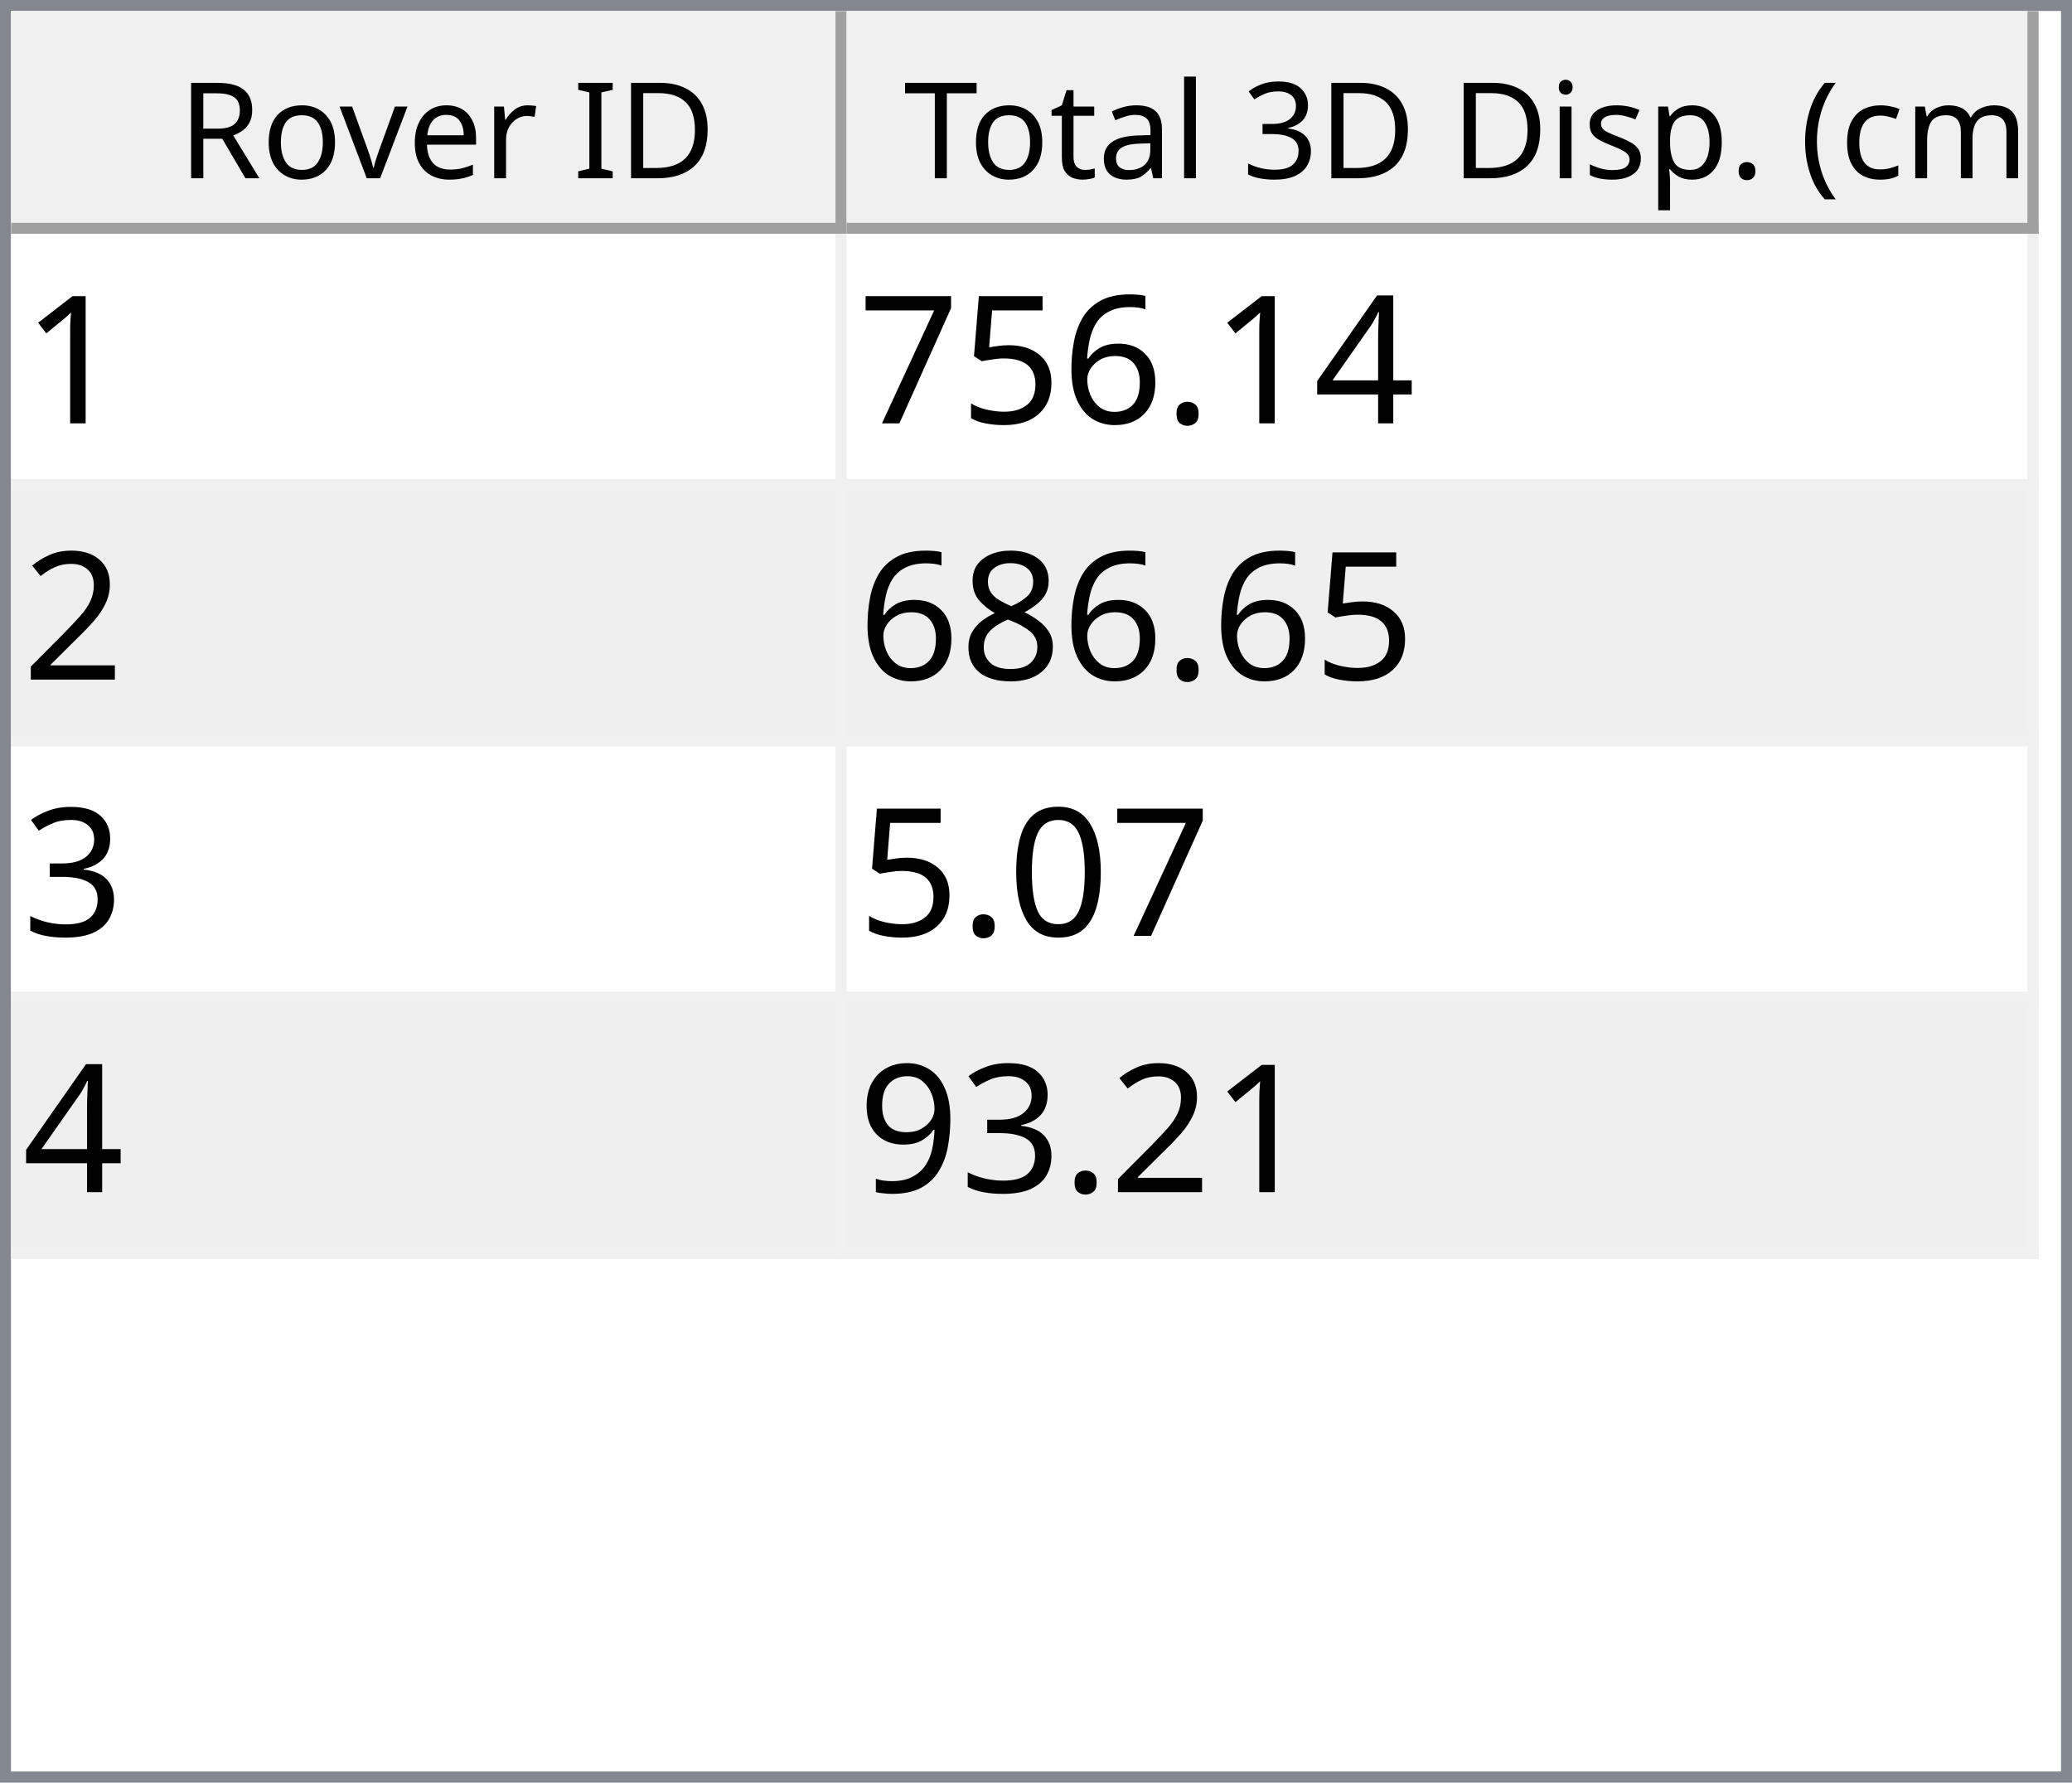
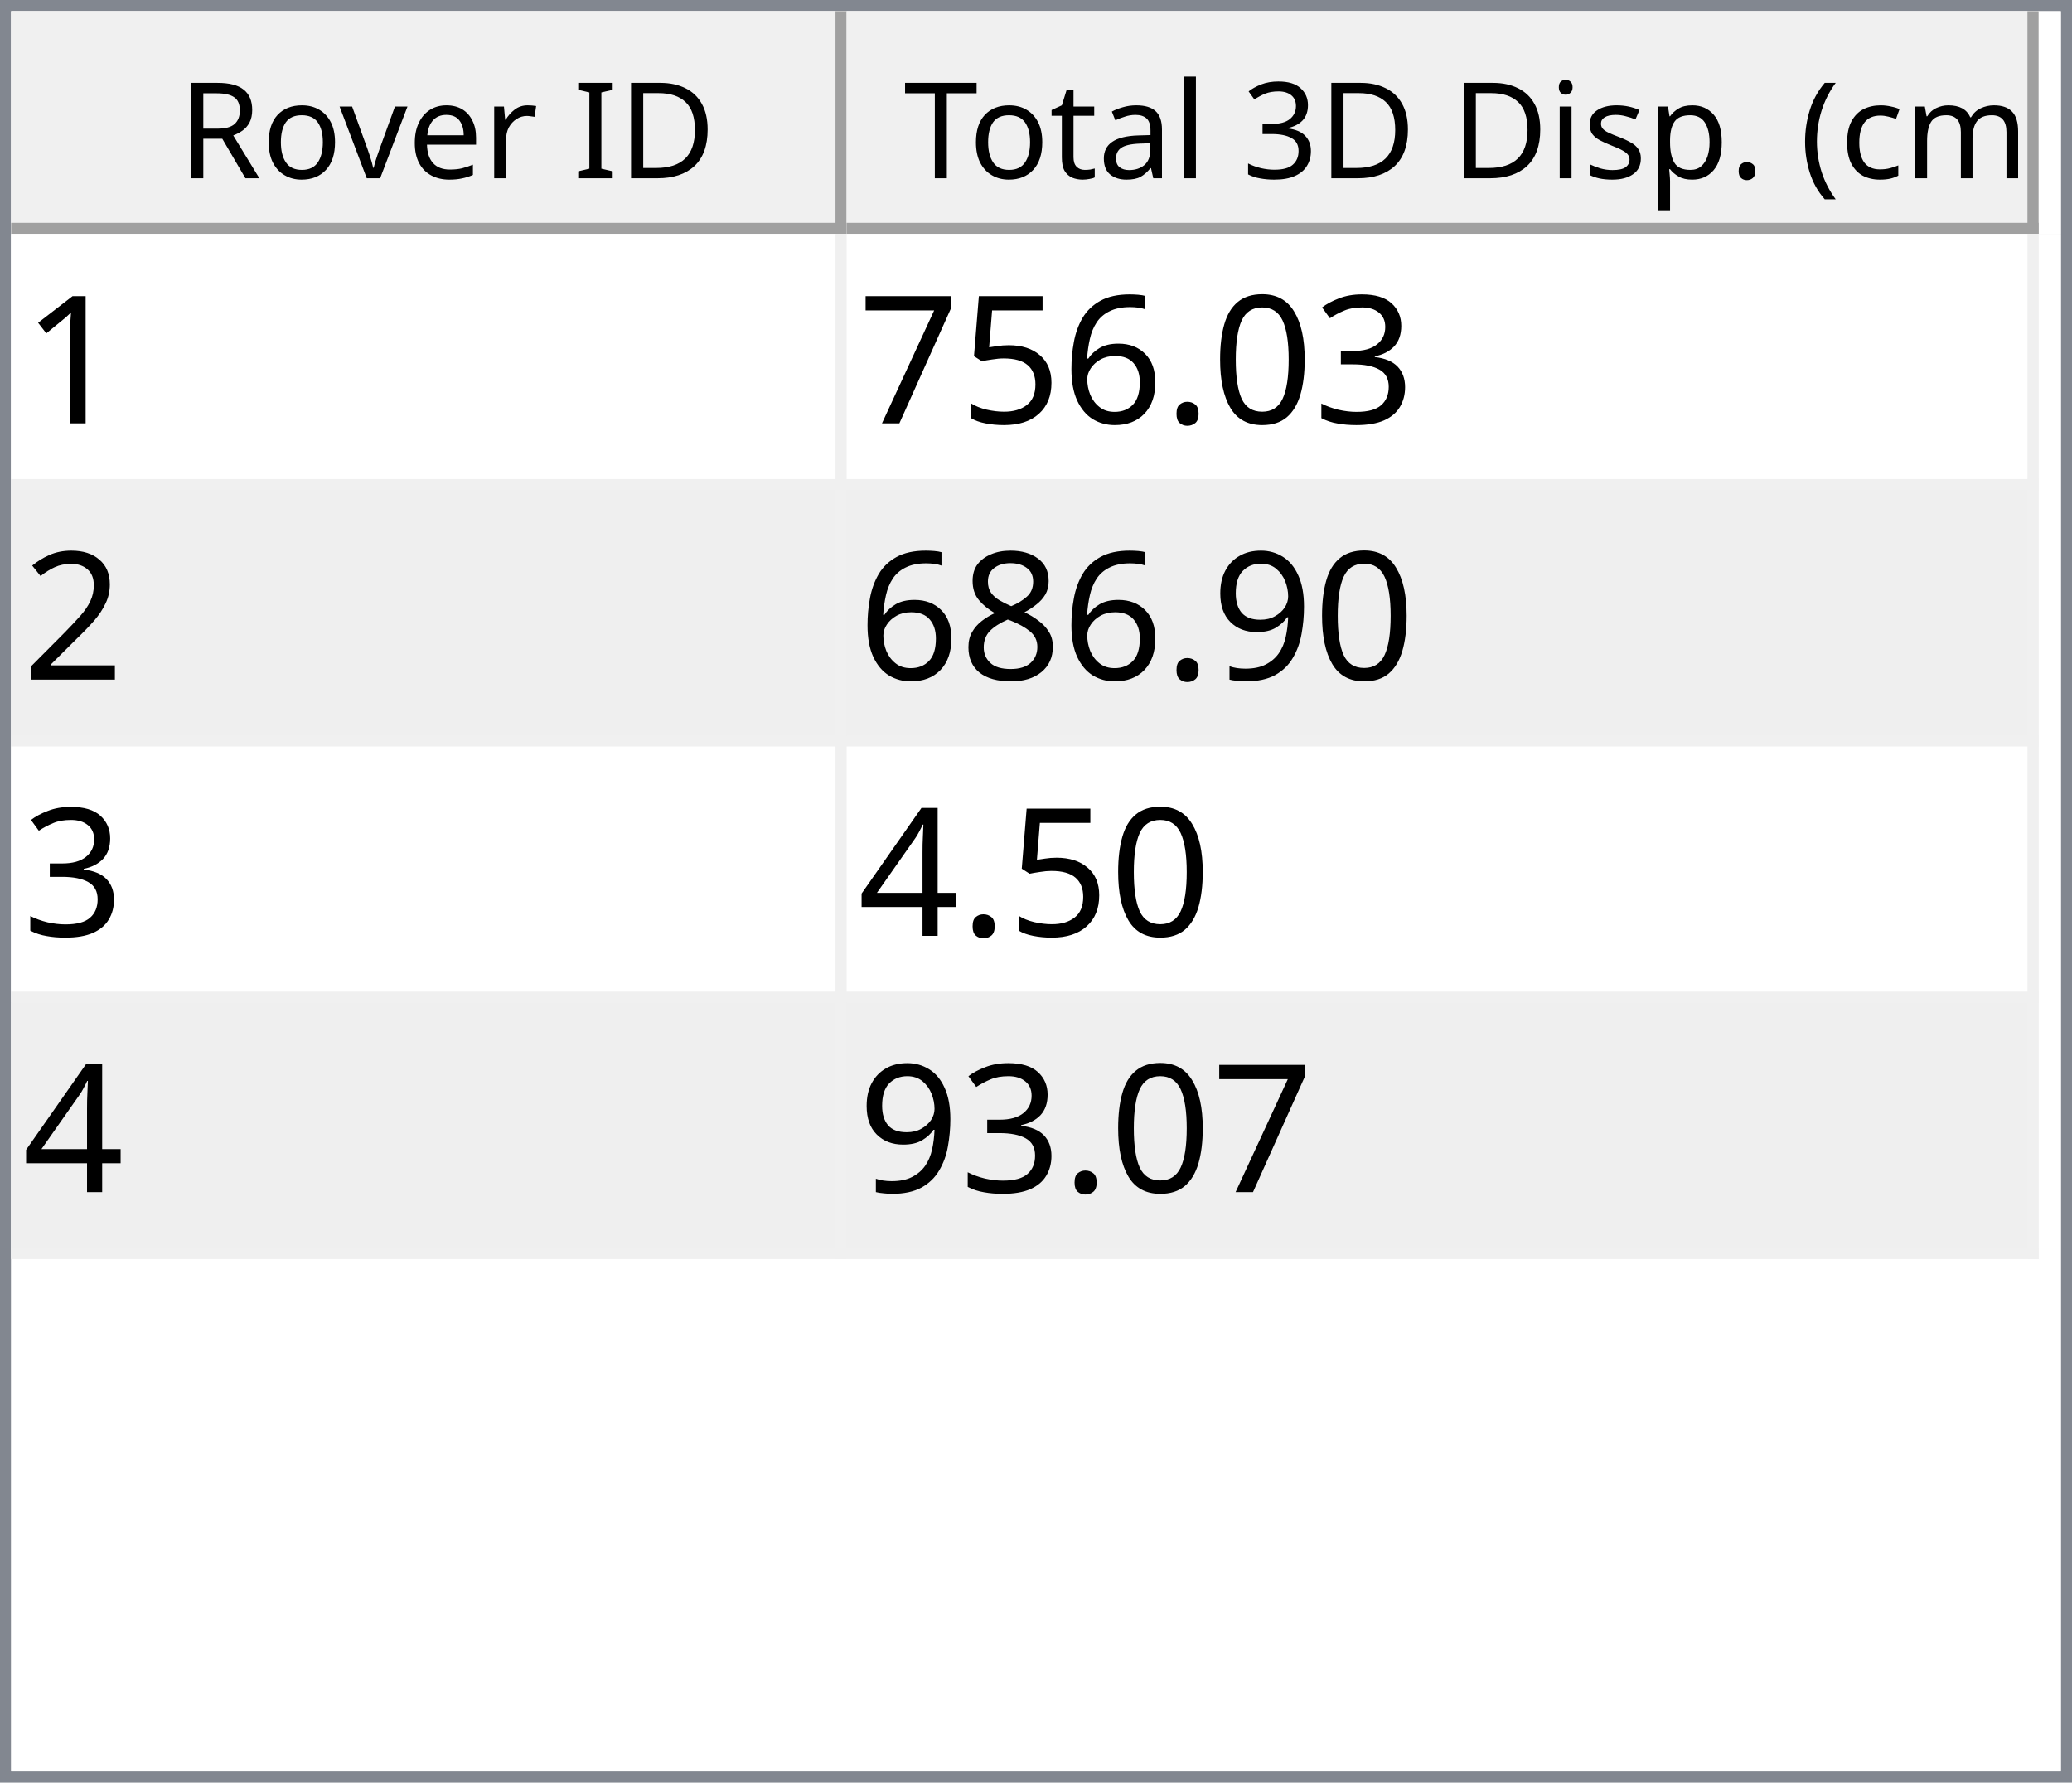
<svg xmlns="http://www.w3.org/2000/svg" style="fill-opacity:1; color-rendering:auto; color-interpolation:auto; text-rendering:auto; stroke:black; stroke-linecap:square; stroke-miterlimit:10; shape-rendering:auto; stroke-opacity:1; fill:black; stroke-dasharray:none; font-weight:normal; stroke-width:1; font-family:'Dialog'; font-style:normal; stroke-linejoin:miter; font-size:12px; stroke-dashoffset:0; image-rendering:auto;" width="186" height="160">
  <defs id="genericDefs" />
  <g>
    <defs id="defs1">
      <clipPath clipPathUnits="userSpaceOnUse" id="clipPath1">
        <path d="M0 0 L186 0 L186 160 L0 160 L0 0 Z" />
      </clipPath>
      <clipPath clipPathUnits="userSpaceOnUse" id="clipPath2">
        <path d="M0 0 L0 160 L186 160 L186 0 Z" />
      </clipPath>
      <clipPath clipPathUnits="userSpaceOnUse" id="clipPath3">
        <path d="M0 0 L0 20 L184 20 L184 0 Z" />
      </clipPath>
      <clipPath clipPathUnits="userSpaceOnUse" id="clipPath4">
        <path d="M0 0 L0 20 L75 20 L75 0 Z" />
      </clipPath>
      <clipPath clipPathUnits="userSpaceOnUse" id="clipPath5">
        <path d="M1 1 L1 19 L74 19 L74 1 Z" />
      </clipPath>
      <clipPath clipPathUnits="userSpaceOnUse" id="clipPath6">
        <path d="M0 0 L0 18 L73 18 L73 0 Z" />
      </clipPath>
      <clipPath clipPathUnits="userSpaceOnUse" id="clipPath7">
        <path d="M-0.5 -0.5 L-0.5 19.5 L74.5 19.5 L74.5 -0.5 Z" />
      </clipPath>
      <clipPath clipPathUnits="userSpaceOnUse" id="clipPath8">
        <path d="M0 0 L0 20 L107 20 L107 0 Z" />
      </clipPath>
      <clipPath clipPathUnits="userSpaceOnUse" id="clipPath9">
        <path d="M1 1 L1 19 L106 19 L106 1 Z" />
      </clipPath>
      <clipPath clipPathUnits="userSpaceOnUse" id="clipPath10">
        <path d="M0 0 L0 18 L105 18 L105 0 Z" />
      </clipPath>
      <clipPath clipPathUnits="userSpaceOnUse" id="clipPath11">
        <path d="M-0.5 -0.5 L-0.5 19.5 L106.5 19.5 L106.5 -0.5 Z" />
      </clipPath>
      <clipPath clipPathUnits="userSpaceOnUse" id="clipPath12">
        <path d="M0 0 L0 138 L184 138 L184 0 Z" />
      </clipPath>
      <clipPath clipPathUnits="userSpaceOnUse" id="clipPath13">
        <path d="M0 0 L0 92 L182 92 L182 0 Z" />
      </clipPath>
      <clipPath clipPathUnits="userSpaceOnUse" id="clipPath14">
        <path d="M-0.5 -0.5 L-0.5 91.5 L181.5 91.5 L181.5 -0.5 Z" />
      </clipPath>
      <clipPath clipPathUnits="userSpaceOnUse" id="clipPath15">
        <path d="M0 0 L0 22 L74 22 L74 0 Z" />
      </clipPath>
      <clipPath clipPathUnits="userSpaceOnUse" id="clipPath16">
        <path d="M0 0 L0 22 L106 22 L106 0 Z" />
      </clipPath>
      <font horiz-adv-x="64.551" id="font1">
        <font-face ascent="107.91" descent="25.098" units-per-em="100" style="font-style:normal; font-family:Segoe UI; font-weight:normal;" />
        <missing-glyph horiz-adv-x="64.551" d="M8.109 0 L8.109 68.266 L56.453 68.266 L56.453 0 L8.109 0 ZM15.328 7.234 L49.219 7.234 L49.219 61.031 L15.328 61.031 L15.328 7.234 Z" />
        <glyph unicode="D" horiz-adv-x="70.117" d="M9.188 0 L9.188 70.016 L28.516 70.016 Q65.531 70.016 65.531 35.891 Q65.531 19.672 55.25 9.836 Q44.969 0 27.734 0 L9.188 0 ZM17.391 62.594 L17.391 7.422 L27.828 7.422 Q41.609 7.422 49.273 14.797 Q56.938 22.172 56.938 35.688 Q56.938 62.594 28.328 62.594 L17.391 62.594 Z" />
        <glyph unicode="I" horiz-adv-x="26.611" d="M17.391 0 L9.188 0 L9.188 70.016 L17.391 70.016 L17.391 0 Z" />
        <glyph unicode=" " horiz-adv-x="27.393" d="" />
        <glyph unicode="r" horiz-adv-x="34.766" d="M34.188 41.891 Q32.078 43.5 28.125 43.5 Q23 43.5 19.555 38.672 Q16.109 33.844 16.109 25.484 L16.109 0 L8.109 0 L8.109 50 L16.109 50 L16.109 39.703 L16.312 39.703 Q18.016 44.969 21.531 47.922 Q25.047 50.875 29.391 50.875 Q32.516 50.875 34.188 50.203 L34.188 41.891 Z" />
        <glyph unicode="e" horiz-adv-x="52.295" d="M48.297 23 L12.984 23 Q13.188 14.656 17.484 10.109 Q21.781 5.562 29.297 5.562 Q37.75 5.562 44.828 11.141 L44.828 3.609 Q38.234 -1.172 27.391 -1.172 Q16.797 -1.172 10.742 5.641 Q4.688 12.453 4.688 24.812 Q4.688 36.469 11.305 43.82 Q17.922 51.172 27.734 51.172 Q37.547 51.172 42.922 44.828 Q48.297 38.484 48.297 27.203 L48.297 23 ZM40.094 29.781 Q40.047 36.719 36.75 40.578 Q33.453 44.438 27.594 44.438 Q21.922 44.438 17.969 40.383 Q14.016 36.328 13.094 29.781 L40.094 29.781 Z" />
        <glyph unicode="v" horiz-adv-x="47.9" d="M47.406 50 L27.484 0 L19.625 0 L0.688 50 L9.469 50 L22.172 13.672 Q23.578 9.672 23.922 6.688 L24.125 6.688 Q24.609 10.453 25.688 13.484 L38.969 50 L47.406 50 Z" />
        <glyph unicode="o" horiz-adv-x="58.594" d="M29 -1.172 Q17.922 -1.172 11.305 5.836 Q4.688 12.844 4.688 24.422 Q4.688 37.016 11.57 44.094 Q18.453 51.172 30.172 51.172 Q41.359 51.172 47.633 44.289 Q53.906 37.406 53.906 25.203 Q53.906 13.234 47.141 6.031 Q40.375 -1.172 29 -1.172 ZM29.594 44.438 Q21.875 44.438 17.383 39.188 Q12.891 33.938 12.891 24.703 Q12.891 15.828 17.43 10.695 Q21.969 5.562 29.594 5.562 Q37.359 5.562 41.531 10.594 Q45.703 15.625 45.703 24.906 Q45.703 34.281 41.531 39.359 Q37.359 44.438 29.594 44.438 Z" />
        <glyph unicode="R" horiz-adv-x="59.814" d="M59.375 0 L49.609 0 L37.891 19.625 Q36.281 22.359 34.766 24.289 Q33.25 26.219 31.664 27.438 Q30.078 28.656 28.25 29.219 Q26.422 29.781 24.125 29.781 L17.391 29.781 L17.391 0 L9.188 0 L9.188 70.016 L30.078 70.016 Q34.672 70.016 38.555 68.867 Q42.438 67.719 45.289 65.375 Q48.141 63.031 49.758 59.547 Q51.375 56.062 51.375 51.375 Q51.375 47.703 50.273 44.656 Q49.172 41.609 47.148 39.211 Q45.125 36.812 42.266 35.133 Q39.406 33.453 35.844 32.516 L35.844 32.328 Q37.594 31.547 38.891 30.547 Q40.188 29.547 41.359 28.18 Q42.531 26.812 43.68 25.078 Q44.828 23.344 46.234 21.047 L59.375 0 ZM17.391 62.594 L17.391 37.203 L28.516 37.203 Q31.594 37.203 34.203 38.133 Q36.812 39.062 38.719 40.797 Q40.625 42.531 41.703 45.047 Q42.781 47.562 42.781 50.688 Q42.781 56.297 39.141 59.445 Q35.5 62.594 28.609 62.594 L17.391 62.594 Z" />
        <glyph unicode=")" horiz-adv-x="30.176" d="M8.297 -15.922 L1.172 -15.922 Q16.406 2.344 16.406 26.812 Q16.406 51.469 1.078 70.016 L8.297 70.016 Q23.531 52.156 23.531 26.703 Q23.531 1.375 8.297 -15.922 Z" />
        <glyph unicode="m" horiz-adv-x="86.133" d="M79.109 0 L71.094 0 L71.094 28.719 Q71.094 37.016 68.531 40.727 Q65.969 44.438 59.906 44.438 Q54.781 44.438 51.195 39.75 Q47.609 35.062 47.609 28.516 L47.609 0 L39.594 0 L39.594 29.688 Q39.594 44.438 28.219 44.438 Q22.953 44.438 19.531 40.016 Q16.109 35.594 16.109 28.516 L16.109 0 L8.109 0 L8.109 50 L16.109 50 L16.109 42.094 L16.312 42.094 Q21.625 51.172 31.844 51.172 Q36.969 51.172 40.773 48.312 Q44.578 45.453 46 40.828 Q51.562 51.172 62.594 51.172 Q79.109 51.172 79.109 30.812 L79.109 0 Z" />
        <glyph unicode="c" horiz-adv-x="46.191" d="M42.188 2.297 Q36.422 -1.172 28.516 -1.172 Q17.828 -1.172 11.258 5.789 Q4.688 12.75 4.688 23.828 Q4.688 36.188 11.766 43.68 Q18.844 51.172 30.672 51.172 Q37.25 51.172 42.281 48.734 L42.281 40.531 Q36.719 44.438 30.375 44.438 Q22.703 44.438 17.797 38.945 Q12.891 33.453 12.891 24.516 Q12.891 15.719 17.508 10.641 Q22.125 5.562 29.891 5.562 Q36.422 5.562 42.188 9.906 L42.188 2.297 Z" />
        <glyph unicode="(" horiz-adv-x="30.176" d="M29.109 -15.922 L21.969 -15.922 Q6.844 1.375 6.844 26.703 Q6.844 52.156 21.969 70.016 L29.203 70.016 Q13.875 51.469 13.875 26.812 Q13.875 2.344 29.109 -15.922 Z" />
        <glyph unicode="." horiz-adv-x="21.68" d="M10.891 -1.078 Q8.641 -1.078 7.055 0.539 Q5.469 2.156 5.469 4.391 Q5.469 6.641 7.055 8.273 Q8.641 9.906 10.891 9.906 Q13.188 9.906 14.797 8.273 Q16.406 6.641 16.406 4.391 Q16.406 2.156 14.797 0.539 Q13.188 -1.078 10.891 -1.078 Z" />
        <glyph unicode="p" horiz-adv-x="58.789" d="M16.312 7.234 L16.109 7.234 L16.109 -23 L8.109 -23 L8.109 50 L16.109 50 L16.109 41.219 L16.312 41.219 Q22.219 51.172 33.594 51.172 Q43.266 51.172 48.688 44.461 Q54.109 37.75 54.109 26.469 Q54.109 13.922 48 6.375 Q41.891 -1.172 31.297 -1.172 Q21.578 -1.172 16.312 7.234 ZM16.109 27.391 L16.109 20.406 Q16.109 14.203 20.141 9.883 Q24.172 5.562 30.375 5.562 Q37.641 5.562 41.773 11.133 Q45.906 16.703 45.906 26.609 Q45.906 34.969 42.047 39.703 Q38.188 44.438 31.594 44.438 Q24.609 44.438 20.359 39.578 Q16.109 34.719 16.109 27.391 Z" />
        <glyph unicode="s" horiz-adv-x="42.432" d="M5.078 1.812 L5.078 10.406 Q11.625 5.562 19.484 5.562 Q30.031 5.562 30.031 12.594 Q30.031 14.594 29.125 15.992 Q28.219 17.391 26.68 18.461 Q25.141 19.531 23.07 20.383 Q21 21.234 18.609 22.172 Q15.281 23.484 12.766 24.828 Q10.25 26.172 8.57 27.859 Q6.891 29.547 6.031 31.695 Q5.172 33.844 5.172 36.719 Q5.172 40.234 6.789 42.945 Q8.406 45.656 11.086 47.484 Q13.766 49.312 17.211 50.242 Q20.656 51.172 24.312 51.172 Q30.812 51.172 35.938 48.922 L35.938 40.828 Q30.422 44.438 23.25 44.438 Q21 44.438 19.195 43.922 Q17.391 43.406 16.094 42.477 Q14.797 41.547 14.086 40.258 Q13.375 38.969 13.375 37.406 Q13.375 35.453 14.086 34.133 Q14.797 32.812 16.164 31.789 Q17.531 30.766 19.484 29.938 Q21.438 29.109 23.922 28.125 Q27.25 26.859 29.883 25.516 Q32.516 24.172 34.375 22.484 Q36.234 20.797 37.234 18.602 Q38.234 16.406 38.234 13.375 Q38.234 9.672 36.602 6.938 Q34.969 4.203 32.234 2.398 Q29.5 0.594 25.93 -0.289 Q22.359 -1.172 18.453 -1.172 Q10.75 -1.172 5.078 1.812 Z" />
        <glyph unicode="i" horiz-adv-x="24.219" d="M12.203 62.703 Q10.062 62.703 8.547 64.164 Q7.031 65.625 7.031 67.875 Q7.031 70.125 8.547 71.609 Q10.062 73.094 12.203 73.094 Q14.406 73.094 15.945 71.609 Q17.484 70.125 17.484 67.875 Q17.484 65.719 15.945 64.211 Q14.406 62.703 12.203 62.703 ZM16.109 0 L8.109 0 L8.109 50 L16.109 50 L16.109 0 Z" />
        <glyph unicode="3" horiz-adv-x="53.906" d="M46.531 19.828 Q46.531 15.094 44.75 11.211 Q42.969 7.328 39.719 4.57 Q36.469 1.812 31.93 0.297 Q27.391 -1.219 21.922 -1.219 Q11.922 -1.219 6 2.594 L6 11.188 Q13.094 5.609 22.219 5.609 Q25.875 5.609 28.828 6.539 Q31.781 7.469 33.906 9.227 Q36.031 10.984 37.18 13.477 Q38.328 15.969 38.328 19.094 Q38.328 32.812 18.797 32.812 L12.984 32.812 L12.984 39.594 L18.5 39.594 Q35.797 39.594 35.797 52.484 Q35.797 64.406 22.609 64.406 Q15.188 64.406 8.688 59.422 L8.688 67.188 Q15.375 71.188 24.609 71.188 Q29 71.188 32.57 69.969 Q36.141 68.75 38.68 66.555 Q41.219 64.359 42.609 61.281 Q44 58.203 44 54.5 Q44 40.672 30.031 36.719 L30.031 36.531 Q33.594 36.141 36.625 34.797 Q39.656 33.453 41.852 31.305 Q44.047 29.156 45.289 26.25 Q46.531 23.344 46.531 19.828 Z" />
        <glyph unicode="l" horiz-adv-x="24.219" d="M16.109 0 L8.109 0 L8.109 74.031 L16.109 74.031 L16.109 0 Z" />
        <glyph unicode="a" horiz-adv-x="50.879" d="M43.891 0 L35.891 0 L35.891 7.812 L35.688 7.812 Q30.469 -1.172 20.312 -1.172 Q12.844 -1.172 8.617 2.781 Q4.391 6.734 4.391 13.281 Q4.391 27.297 20.906 29.594 L35.891 31.688 Q35.891 44.438 25.594 44.438 Q16.547 44.438 9.281 38.281 L9.281 46.484 Q16.656 51.172 26.266 51.172 Q43.891 51.172 43.891 32.516 L43.891 0 ZM35.891 25.297 L23.828 23.641 Q18.266 22.859 15.43 20.875 Q12.594 18.891 12.594 13.875 Q12.594 10.203 15.211 7.883 Q17.828 5.562 22.172 5.562 Q28.125 5.562 32.008 9.742 Q35.891 13.922 35.891 20.312 L35.891 25.297 Z" />
        <glyph unicode="t" horiz-adv-x="33.887" d="M31.297 0.484 Q28.469 -1.078 23.828 -1.078 Q10.688 -1.078 10.688 13.578 L10.688 43.172 L2.094 43.172 L2.094 50 L10.688 50 L10.688 62.203 L18.703 64.797 L18.703 50 L31.297 50 L31.297 43.172 L18.703 43.172 L18.703 14.984 Q18.703 9.969 20.414 7.82 Q22.125 5.672 26.078 5.672 Q29.109 5.672 31.297 7.328 L31.297 0.484 Z" />
        <glyph unicode="T" horiz-adv-x="52.393" d="M50.594 62.594 L30.375 62.594 L30.375 0 L22.172 0 L22.172 62.594 L2 62.594 L2 70.016 L50.594 70.016 L50.594 62.594 Z" />
      </font>
      <font horiz-adv-x="75.0" id="font2">
        <font-face ascent="100.537" descent="21.973" units-per-em="100" style="font-style:normal; font-family:sans-serif; font-weight:normal;" />
        <missing-glyph horiz-adv-x="75.0" d="M12.5 0 L12.5 62.5 L62.5 62.5 L62.5 0 L12.5 0 ZM14.062 1.562 L60.938 1.562 L60.938 60.938 L14.062 60.938 L14.062 1.562 Z" />
        <glyph unicode="1" horiz-adv-x="55.615" d="M37.25 0 L28.469 0 L28.469 56 Q25.297 52.984 20.141 49.953 Q14.984 46.922 10.891 45.406 L10.891 53.906 Q18.266 57.375 23.781 62.305 Q29.297 67.234 31.594 71.875 L37.25 71.875 L37.25 0 Z" />
-         <glyph unicode="4" horiz-adv-x="55.615" d="M32.328 0 L32.328 17.141 L1.266 17.141 L1.266 25.203 L33.938 71.578 L41.109 71.578 L41.109 25.203 L50.781 25.203 L50.781 17.141 L41.109 17.141 L41.109 0 L32.328 0 ZM32.328 25.203 L32.328 57.469 L9.906 25.203 L32.328 25.203 Z" />
+         <glyph unicode="3" horiz-adv-x="55.615" d="M4.203 18.891 L12.984 20.062 Q14.5 12.594 18.141 9.297 Q21.781 6 27 6 Q33.203 6 37.477 10.297 Q41.75 14.594 41.75 20.953 Q41.75 27 37.797 30.93 Q33.844 34.859 27.734 34.859 Q25.25 34.859 21.531 33.891 L22.516 41.609 Q23.391 41.5 23.922 41.5 Q29.547 41.5 34.039 44.43 Q38.531 47.359 38.531 53.469 Q38.531 58.297 35.258 61.477 Q31.984 64.656 26.812 64.656 Q21.688 64.656 18.266 61.43 Q14.844 58.203 13.875 51.766 L5.078 53.328 Q6.688 62.156 12.398 67.016 Q18.109 71.875 26.609 71.875 Q32.469 71.875 37.398 69.359 Q42.328 66.844 44.945 62.5 Q47.562 58.156 47.562 53.266 Q47.562 48.641 45.07 44.828 Q42.578 41.016 37.703 38.766 Q44.047 37.312 47.562 32.695 Q51.078 28.078 51.078 21.141 Q51.078 11.766 44.242 5.25 Q37.406 -1.266 26.953 -1.266 Q17.531 -1.266 11.305 4.352 Q5.078 9.969 4.203 18.891 Z" />
+         <glyph unicode="0" horiz-adv-x="55.615" d="M4.156 35.297 Q4.156 48 6.766 55.742 Q9.375 63.484 14.523 67.68 Q19.672 71.875 27.484 71.875 Q33.25 71.875 37.594 69.555 Q41.938 67.234 44.773 62.867 Q47.609 58.5 49.219 52.227 Q50.828 45.953 50.828 35.297 Q50.828 22.703 48.242 14.969 Q45.656 7.234 40.508 3.008 Q35.359 -1.219 27.484 -1.219 Q17.141 -1.219 11.234 6.203 Q4.156 15.141 4.156 35.297 ZM13.188 35.297 Q13.188 17.672 17.312 11.836 Q21.438 6 27.484 6 Q33.547 6 37.672 11.859 Q41.797 17.719 41.797 35.297 Q41.797 52.984 37.672 58.789 Q33.547 64.594 27.391 64.594 Q21.344 64.594 17.719 59.469 Q13.188 52.938 13.188 35.297 Z" />
        <glyph unicode="." horiz-adv-x="27.783" d="M9.078 0 L9.078 10.016 L19.094 10.016 L19.094 0 L9.078 0 Z" />
        <glyph unicode="6" horiz-adv-x="55.615" d="M49.75 54.047 L41.016 53.375 Q39.844 58.547 37.703 60.891 Q34.125 64.656 28.906 64.656 Q24.703 64.656 21.531 62.312 Q17.391 59.281 14.992 53.469 Q12.594 47.656 12.5 36.922 Q15.672 41.75 20.266 44.094 Q24.859 46.438 29.891 46.438 Q38.672 46.438 44.852 39.969 Q51.031 33.5 51.031 23.25 Q51.031 16.5 48.125 10.719 Q45.219 4.938 40.141 1.859 Q35.062 -1.219 28.609 -1.219 Q17.625 -1.219 10.695 6.859 Q3.766 14.938 3.766 33.5 Q3.766 54.25 11.422 63.672 Q18.109 71.875 29.438 71.875 Q37.891 71.875 43.289 67.141 Q48.688 62.406 49.75 54.047 ZM13.875 23.188 Q13.875 18.656 15.797 14.508 Q17.719 10.359 21.188 8.18 Q24.656 6 28.469 6 Q34.031 6 38.039 10.492 Q42.047 14.984 42.047 22.703 Q42.047 30.125 38.086 34.398 Q34.125 38.672 28.125 38.672 Q22.172 38.672 18.023 34.398 Q13.875 30.125 13.875 23.188 Z" />
        <glyph unicode="5" horiz-adv-x="55.615" d="M4.156 18.75 L13.375 19.531 Q14.406 12.797 18.141 9.398 Q21.875 6 27.156 6 Q33.5 6 37.891 10.789 Q42.281 15.578 42.281 23.484 Q42.281 31 38.062 35.352 Q33.844 39.703 27 39.703 Q22.75 39.703 19.336 37.773 Q15.922 35.844 13.969 32.766 L5.719 33.844 L12.641 70.609 L48.25 70.609 L48.25 62.203 L19.672 62.203 L15.828 42.969 Q22.266 47.469 29.344 47.469 Q38.719 47.469 45.164 40.969 Q51.609 34.469 51.609 24.266 Q51.609 14.547 45.953 7.469 Q39.062 -1.219 27.156 -1.219 Q17.391 -1.219 11.211 4.25 Q5.031 9.719 4.156 18.75 Z" />
        <glyph unicode="7" horiz-adv-x="55.615" d="M4.734 62.203 L4.734 70.656 L51.078 70.656 L51.078 63.812 Q44.234 56.547 37.523 44.484 Q30.812 32.422 27.156 19.672 Q24.516 10.688 23.781 0 L14.75 0 Q14.891 8.453 18.062 20.414 Q21.234 32.375 27.172 43.484 Q33.109 54.594 39.797 62.203 L4.734 62.203 Z" />
        <glyph unicode="2" horiz-adv-x="55.615" d="M50.344 8.453 L50.344 0 L3.031 0 Q2.938 3.172 4.047 6.109 Q5.859 10.938 9.836 15.625 Q13.812 20.312 21.344 26.469 Q33.016 36.031 37.117 41.625 Q41.219 47.219 41.219 52.203 Q41.219 57.422 37.477 61.008 Q33.734 64.594 27.734 64.594 Q21.391 64.594 17.578 60.789 Q13.766 56.984 13.719 50.25 L4.688 51.172 Q5.609 61.281 11.664 66.578 Q17.719 71.875 27.938 71.875 Q38.234 71.875 44.242 66.164 Q50.25 60.453 50.25 52 Q50.25 47.703 48.492 43.555 Q46.734 39.406 42.656 34.812 Q38.578 30.219 29.109 22.219 Q21.188 15.578 18.945 13.211 Q16.703 10.844 15.234 8.453 L50.344 8.453 Z" />
+         <glyph unicode="9" horiz-adv-x="55.615" d="M5.469 16.547 L13.922 17.328 Q14.984 11.375 18.016 8.688 Q21.047 6 25.781 6 Q29.828 6 32.883 7.859 Q35.938 9.719 37.891 12.82 Q39.844 15.922 41.164 21.195 Q42.484 26.469 42.484 31.938 Q42.484 32.516 42.438 33.688 Q39.797 29.5 35.234 26.883 Q30.672 24.266 25.344 24.266 Q16.453 24.266 10.305 30.711 Q4.156 37.156 4.156 47.703 Q4.156 58.594 10.578 65.234 Q17 71.875 26.656 71.875 Q33.641 71.875 39.43 68.117 Q45.219 64.359 48.219 57.398 Q51.219 50.438 51.219 37.25 Q51.219 23.531 48.242 15.406 Q45.266 7.281 39.383 3.031 Q33.5 -1.219 25.594 -1.219 Q17.188 -1.219 11.867 3.445 Q6.547 8.109 5.469 16.547 ZM41.453 48.141 Q41.453 55.719 37.43 60.156 Q33.406 64.594 27.734 64.594 Q21.875 64.594 17.531 59.812 Q13.188 55.031 13.188 47.406 Q13.188 40.578 17.312 36.305 Q21.438 32.031 27.484 32.031 Q33.594 32.031 37.523 36.305 Q41.453 40.578 41.453 48.141 Z" />
        <glyph unicode="8" horiz-adv-x="55.615" d="M17.672 38.812 Q12.203 40.828 9.57 44.539 Q6.938 48.25 6.938 53.422 Q6.938 61.234 12.555 66.555 Q18.172 71.875 27.484 71.875 Q36.859 71.875 42.578 66.43 Q48.297 60.984 48.297 53.172 Q48.297 48.188 45.68 44.508 Q43.062 40.828 37.75 38.812 Q44.344 36.672 47.781 31.883 Q51.219 27.094 51.219 20.453 Q51.219 11.281 44.727 5.031 Q38.234 -1.219 27.641 -1.219 Q17.047 -1.219 10.547 5.055 Q4.047 11.328 4.047 20.703 Q4.047 27.688 7.594 32.398 Q11.141 37.109 17.672 38.812 ZM15.922 53.719 Q15.922 48.641 19.195 45.414 Q22.469 42.188 27.688 42.188 Q32.766 42.188 36.016 45.383 Q39.266 48.578 39.266 53.219 Q39.266 58.062 35.914 61.359 Q32.562 64.656 27.594 64.656 Q22.562 64.656 19.242 61.43 Q15.922 58.203 15.922 53.719 ZM13.094 20.656 Q13.094 16.891 14.875 13.375 Q16.656 9.859 20.172 7.93 Q23.688 6 27.734 6 Q34.031 6 38.133 10.055 Q42.234 14.109 42.234 20.359 Q42.234 26.703 38.016 30.859 Q33.797 35.016 27.438 35.016 Q21.234 35.016 17.164 30.914 Q13.094 26.812 13.094 20.656 Z" />
-         <glyph unicode="3" horiz-adv-x="55.615" d="M4.203 18.891 L12.984 20.062 Q14.5 12.594 18.141 9.297 Q21.781 6 27 6 Q33.203 6 37.477 10.297 Q41.75 14.594 41.75 20.953 Q41.75 27 37.797 30.93 Q33.844 34.859 27.734 34.859 Q25.25 34.859 21.531 33.891 L22.516 41.609 Q23.391 41.5 23.922 41.5 Q29.547 41.5 34.039 44.43 Q38.531 47.359 38.531 53.469 Q38.531 58.297 35.258 61.477 Q31.984 64.656 26.812 64.656 Q21.688 64.656 18.266 61.43 Q14.844 58.203 13.875 51.766 L5.078 53.328 Q6.688 62.156 12.398 67.016 Q18.109 71.875 26.609 71.875 Q32.469 71.875 37.398 69.359 Q42.328 66.844 44.945 62.5 Q47.562 58.156 47.562 53.266 Q47.562 48.641 45.07 44.828 Q42.578 41.016 37.703 38.766 Q44.047 37.312 47.562 32.695 Q51.078 28.078 51.078 21.141 Q51.078 11.766 44.242 5.25 Q37.406 -1.266 26.953 -1.266 Q17.531 -1.266 11.305 4.352 Q5.078 9.969 4.203 18.891 Z" />
-         <glyph unicode="0" horiz-adv-x="55.615" d="M4.156 35.297 Q4.156 48 6.766 55.742 Q9.375 63.484 14.523 67.68 Q19.672 71.875 27.484 71.875 Q33.25 71.875 37.594 69.555 Q41.938 67.234 44.773 62.867 Q47.609 58.5 49.219 52.227 Q50.828 45.953 50.828 35.297 Q50.828 22.703 48.242 14.969 Q45.656 7.234 40.508 3.008 Q35.359 -1.219 27.484 -1.219 Q17.141 -1.219 11.234 6.203 Q4.156 15.141 4.156 35.297 ZM13.188 35.297 Q13.188 17.672 17.312 11.836 Q21.438 6 27.484 6 Q33.547 6 37.672 11.859 Q41.797 17.719 41.797 35.297 Q41.797 52.984 37.672 58.789 Q33.547 64.594 27.391 64.594 Q21.344 64.594 17.719 59.469 Q13.188 52.938 13.188 35.297 Z" />
-         <glyph unicode="9" horiz-adv-x="55.615" d="M5.469 16.547 L13.922 17.328 Q14.984 11.375 18.016 8.688 Q21.047 6 25.781 6 Q29.828 6 32.883 7.859 Q35.938 9.719 37.891 12.82 Q39.844 15.922 41.164 21.195 Q42.484 26.469 42.484 31.938 Q42.484 32.516 42.438 33.688 Q39.797 29.5 35.234 26.883 Q30.672 24.266 25.344 24.266 Q16.453 24.266 10.305 30.711 Q4.156 37.156 4.156 47.703 Q4.156 58.594 10.578 65.234 Q17 71.875 26.656 71.875 Q33.641 71.875 39.43 68.117 Q45.219 64.359 48.219 57.398 Q51.219 50.438 51.219 37.25 Q51.219 23.531 48.242 15.406 Q45.266 7.281 39.383 3.031 Q33.5 -1.219 25.594 -1.219 Q17.188 -1.219 11.867 3.445 Q6.547 8.109 5.469 16.547 ZM41.453 48.141 Q41.453 55.719 37.43 60.156 Q33.406 64.594 27.734 64.594 Q21.875 64.594 17.531 59.812 Q13.188 55.031 13.188 47.406 Q13.188 40.578 17.312 36.305 Q21.438 32.031 27.484 32.031 Q33.594 32.031 37.523 36.305 Q41.453 40.578 41.453 48.141 Z" />
+         <glyph unicode="4" horiz-adv-x="55.615" d="M32.328 0 L32.328 17.141 L1.266 17.141 L1.266 25.203 L33.938 71.578 L41.109 71.578 L41.109 25.203 L50.781 25.203 L50.781 17.141 L41.109 17.141 L41.109 0 L32.328 0 ZM32.328 25.203 L32.328 57.469 L9.906 25.203 L32.328 25.203 Z" />
      </font>
    </defs>
    <g style="fill:white; stroke:white;">
      <rect x="0" y="0" width="186" style="clip-path:url(#clipPath1); stroke:none;" height="160" />
    </g>
    <g style="fill:white; text-rendering:optimizeSpeed; color-rendering:optimizeSpeed; image-rendering:optimizeSpeed; shape-rendering:crispEdges; stroke:white; color-interpolation:sRGB;">
      <rect x="0" width="186" height="160" y="0" style="stroke:none;" />
      <path style="stroke:none;" d="M0 160 L186 160 L186 0 L0 0 Z" />
    </g>
    <g style="fill:rgb(240,240,240); font-family:'Segoe UI'; stroke:rgb(240,240,240);">
      <rect x="0" y="0" width="186" style="clip-path:url(#clipPath2); stroke:none;" height="160" />
    </g>
    <g style="fill:rgb(130,135,144); font-family:'Segoe UI'; stroke:rgb(130,135,144);">
      <path d="M0 0 L186 0 L186 160 L0 160 L0 0 ZM1 1 L185 1 L185 159 L1 159 L1 1 Z" style="fill-rule:evenodd; clip-path:url(#clipPath2); stroke:none;" />
    </g>
    <g style="fill:white; font-family:'Segoe UI'; stroke:white;" transform="translate(1,1)">
      <rect x="0" y="0" width="184" style="clip-path:url(#clipPath3); stroke:none;" height="20" />
    </g>
    <g style="fill:rgb(240,240,240); font-family:'Segoe UI'; stroke:rgb(240,240,240);" transform="translate(1,1)">
      <rect x="0" y="0" width="75" style="clip-path:url(#clipPath4); stroke:none;" height="20" />
    </g>
    <g style="font-family:'Segoe UI';" transform="translate(2,2)">
      <text x="14" xml:space="preserve" y="14" style="clip-path:url(#clipPath6); stroke:none;">Rover ID</text>
    </g>
    <g style="fill:rgb(160,160,160); font-family:'Segoe UI'; stroke:rgb(160,160,160); stroke-linejoin:bevel;" transform="translate(1.5,1.5)">
      <line x1="74" x2="74" y1="0" style="fill:none; clip-path:url(#clipPath7);" y2="19" />
    </g>
    <g style="fill:rgb(160,160,160); font-family:'Segoe UI'; stroke:rgb(160,160,160); stroke-linejoin:bevel;" transform="matrix(1,0,0,1,1,1) translate(0.5,0.5)">
      <line x1="0" x2="74" y1="19" style="fill:none; clip-path:url(#clipPath7);" y2="19" />
    </g>
    <g style="fill:rgb(240,240,240); font-family:'Segoe UI'; stroke:rgb(240,240,240);" transform="translate(76,1)">
      <rect x="0" y="0" width="107" style="clip-path:url(#clipPath8); stroke:none;" height="20" />
    </g>
    <g style="font-family:'Segoe UI';" transform="translate(77,2)">
      <text x="1" xml:space="preserve" y="14" style="clip-path:url(#clipPath10); stroke:none;"> Total 3D Disp. (cm)</text>
    </g>
    <g style="fill:rgb(160,160,160); font-family:'Segoe UI'; stroke:rgb(160,160,160); stroke-linejoin:bevel;" transform="translate(76.5,1.5)">
      <line x1="106" x2="106" y1="0" style="fill:none; clip-path:url(#clipPath11);" y2="19" />
    </g>
    <g style="fill:rgb(160,160,160); font-family:'Segoe UI'; stroke:rgb(160,160,160); stroke-linejoin:bevel;" transform="matrix(1,0,0,1,76,1) translate(0.5,0.5)">
      <line x1="0" x2="106" y1="19" style="fill:none; clip-path:url(#clipPath11);" y2="19" />
    </g>
    <g style="fill:white; font-family:'Segoe UI'; stroke:white;" transform="translate(1,21)">
      <rect x="0" y="0" width="184" style="clip-path:url(#clipPath12); stroke:none;" height="138" />
    </g>
    <g style="fill:rgb(240,240,240); font-size:16px; font-family:sans-serif; stroke:rgb(240,240,240);" transform="translate(1,21)">
      <rect x="0" y="0" width="182" style="clip-path:url(#clipPath13); stroke:none;" height="92" />
      <line transform="translate(0.5,0.5)" x1="0" x2="181" y1="22" style="clip-path:url(#clipPath14); fill:none; stroke-linejoin:bevel;" y2="22" />
    </g>
    <g transform="matrix(1,0,0,1,1,21) translate(0.5,0.5)" style="fill:rgb(240,240,240); font-size:16px; font-family:sans-serif; stroke:rgb(240,240,240); stroke-linejoin:bevel;">
      <line x1="0" x2="181" y1="45" style="fill:none; clip-path:url(#clipPath14);" y2="45" />
    </g>
    <g transform="matrix(1,0,0,1,1,21) translate(0.5,0.5)" style="fill:rgb(240,240,240); font-size:16px; font-family:sans-serif; stroke:rgb(240,240,240); stroke-linejoin:bevel;">
      <line x1="0" x2="181" y1="68" style="fill:none; clip-path:url(#clipPath14);" y2="68" />
    </g>
    <g transform="matrix(1,0,0,1,1,21) translate(0.5,0.5)" style="fill:rgb(240,240,240); font-size:16px; font-family:sans-serif; stroke:rgb(240,240,240); stroke-linejoin:bevel;">
      <line x1="0" x2="181" y1="91" style="fill:none; clip-path:url(#clipPath14);" y2="91" />
    </g>
    <g transform="matrix(1,0,0,1,1,21) translate(0.5,0.5)" style="fill:rgb(240,240,240); font-size:16px; font-family:sans-serif; stroke:rgb(240,240,240); stroke-linejoin:bevel;">
      <line x1="74" x2="74" y1="0" style="fill:none; clip-path:url(#clipPath14);" y2="91" />
    </g>
    <g transform="matrix(1,0,0,1,1,21) translate(0.5,0.5)" style="fill:rgb(240,240,240); font-size:16px; font-family:sans-serif; stroke:rgb(240,240,240); stroke-linejoin:bevel;">
      <line x1="181" x2="181" y1="0" style="fill:none; clip-path:url(#clipPath14);" y2="91" />
    </g>
    <g style="fill:white; font-size:16px; font-family:sans-serif; stroke:white;" transform="matrix(1,0,0,1,1,21)">
      <rect x="0" y="0" width="74" style="clip-path:url(#clipPath15); stroke:none;" height="22" />
      <text x="1" y="17" style="fill:black; clip-path:url(#clipPath15); stroke:none;" xml:space="preserve">1</text>
    </g>
    <g style="fill:white; font-size:16px; font-family:sans-serif; stroke:white;" transform="matrix(1,0,0,1,1,21) translate(75,0)">
      <rect x="0" y="0" width="106" style="clip-path:url(#clipPath16); stroke:none;" height="22" />
-       <text x="1" y="17" style="fill:black; clip-path:url(#clipPath16); stroke:none;" xml:space="preserve">756.14</text>
+       <text x="1" y="17" style="fill:black; clip-path:url(#clipPath16); stroke:none;" xml:space="preserve">756.03</text>
    </g>
    <g style="fill:rgb(239,239,239); font-size:16px; font-family:sans-serif; stroke:rgb(239,239,239);" transform="matrix(1,0,0,1,1,21) translate(0,23)">
      <rect x="0" y="0" width="74" style="clip-path:url(#clipPath15); stroke:none;" height="22" />
      <text x="1" y="17" style="fill:black; clip-path:url(#clipPath15); stroke:none;" xml:space="preserve">2</text>
    </g>
    <g style="fill:rgb(239,239,239); font-size:16px; font-family:sans-serif; stroke:rgb(239,239,239);" transform="matrix(1,0,0,1,1,21) translate(75,23)">
      <rect x="0" y="0" width="106" style="clip-path:url(#clipPath16); stroke:none;" height="22" />
-       <text x="1" y="17" style="fill:black; clip-path:url(#clipPath16); stroke:none;" xml:space="preserve">686.65</text>
+       <text x="1" y="17" style="fill:black; clip-path:url(#clipPath16); stroke:none;" xml:space="preserve">686.90</text>
    </g>
    <g style="fill:white; font-size:16px; font-family:sans-serif; stroke:white;" transform="matrix(1,0,0,1,1,21) translate(0,46)">
      <rect x="0" y="0" width="74" style="clip-path:url(#clipPath15); stroke:none;" height="22" />
      <text x="1" y="17" style="fill:black; clip-path:url(#clipPath15); stroke:none;" xml:space="preserve">3</text>
    </g>
    <g style="fill:white; font-size:16px; font-family:sans-serif; stroke:white;" transform="matrix(1,0,0,1,1,21) translate(75,46)">
      <rect x="0" y="0" width="106" style="clip-path:url(#clipPath16); stroke:none;" height="22" />
-       <text x="1" y="17" style="fill:black; clip-path:url(#clipPath16); stroke:none;" xml:space="preserve">5.07</text>
+       <text x="1" y="17" style="fill:black; clip-path:url(#clipPath16); stroke:none;" xml:space="preserve">4.50</text>
    </g>
    <g style="fill:rgb(239,239,239); font-size:16px; font-family:sans-serif; stroke:rgb(239,239,239);" transform="matrix(1,0,0,1,1,21) translate(0,69)">
      <rect x="0" y="0" width="74" style="clip-path:url(#clipPath15); stroke:none;" height="22" />
      <text x="1" y="17" style="fill:black; clip-path:url(#clipPath15); stroke:none;" xml:space="preserve">4</text>
    </g>
    <g style="fill:rgb(239,239,239); font-size:16px; font-family:sans-serif; stroke:rgb(239,239,239);" transform="matrix(1,0,0,1,1,21) translate(75,69)">
      <rect x="0" y="0" width="106" style="clip-path:url(#clipPath16); stroke:none;" height="22" />
-       <text x="1" y="17" style="fill:black; clip-path:url(#clipPath16); stroke:none;" xml:space="preserve">93.21</text>
+       <text x="1" y="17" style="fill:black; clip-path:url(#clipPath16); stroke:none;" xml:space="preserve">93.07</text>
    </g>
  </g>
</svg>
